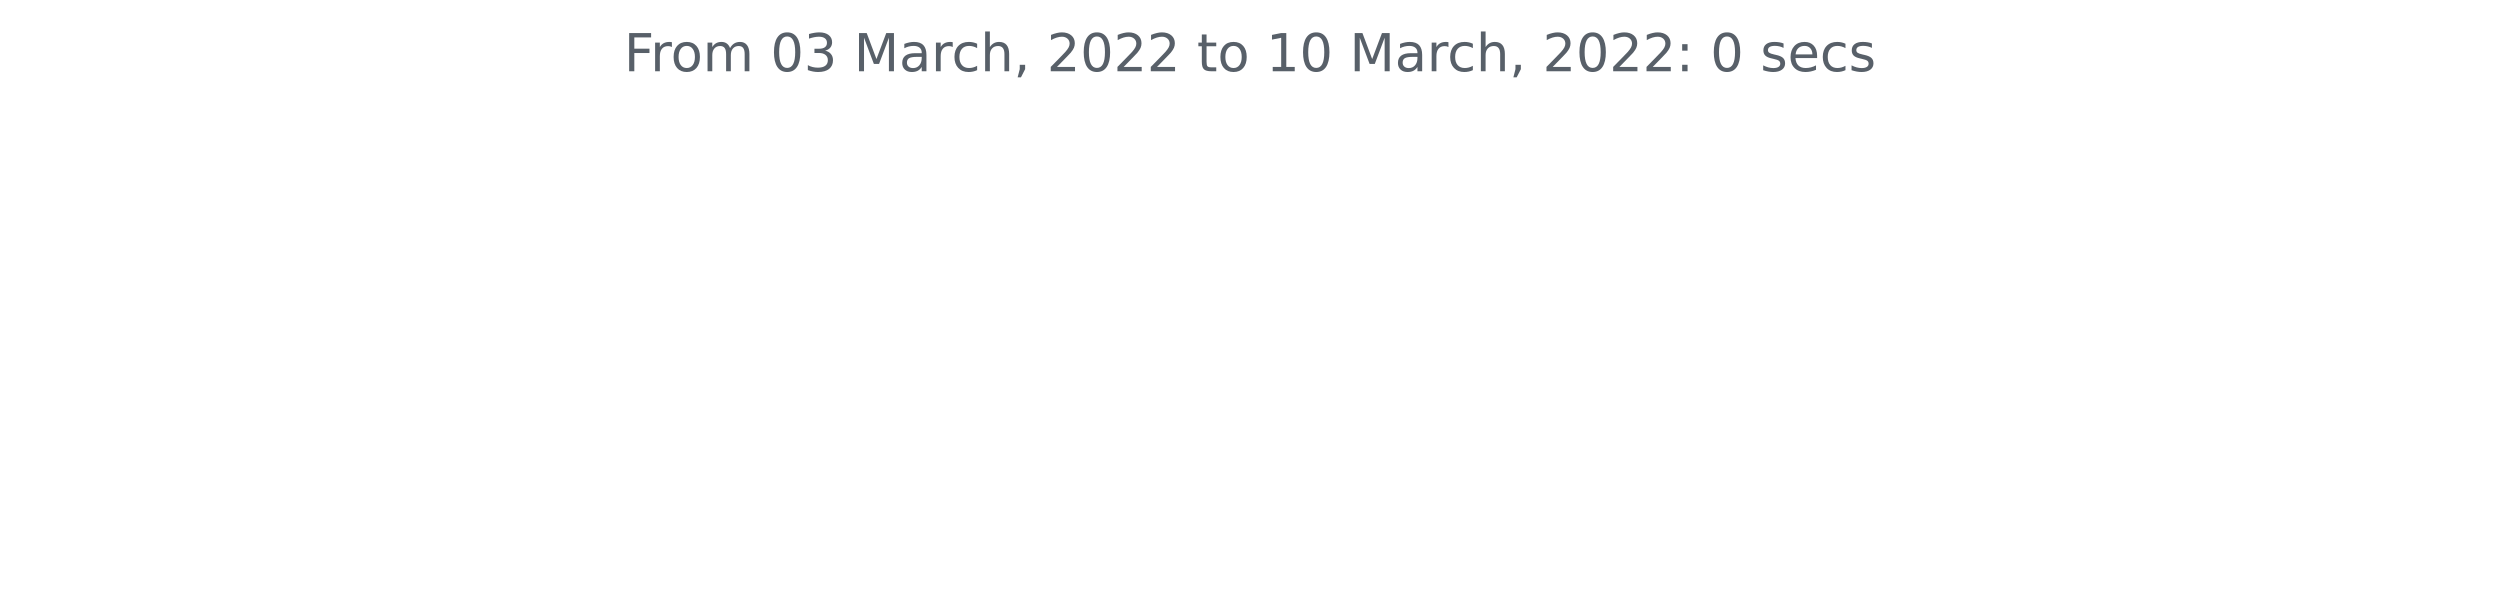
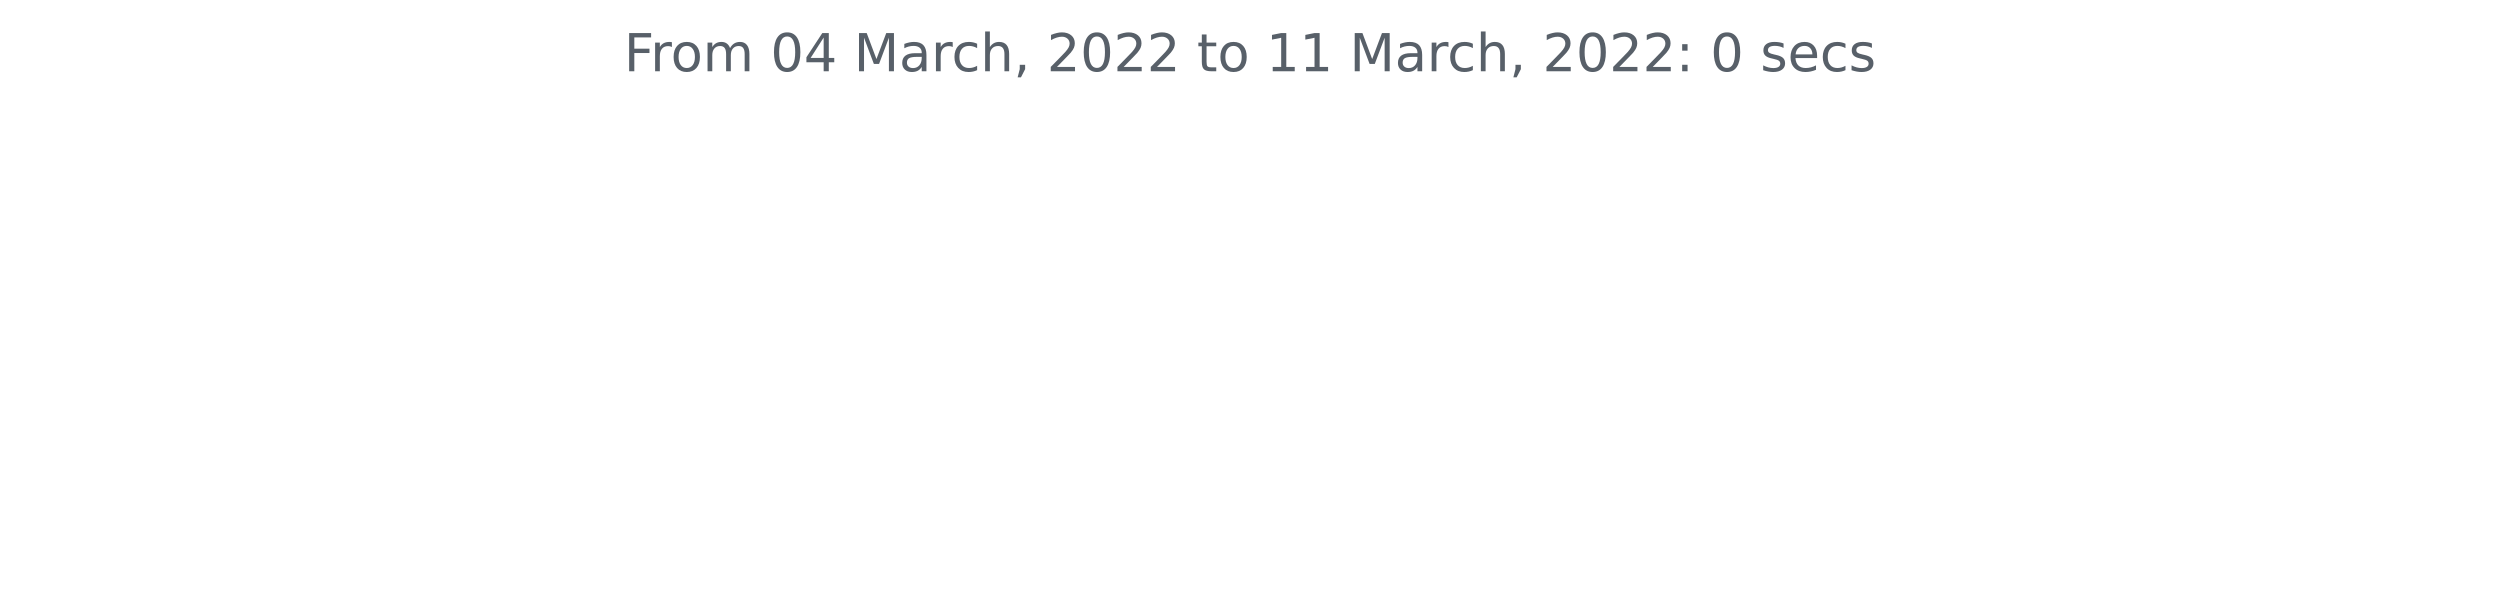
<svg xmlns="http://www.w3.org/2000/svg" xmlns:xlink="http://www.w3.org/1999/xlink" width="572.4pt" height="140.398pt" viewBox="0 0 572.4 140.398" version="1.1">
  <defs>
    <style type="text/css">*{stroke-linejoin: round; stroke-linecap: butt}</style>
  </defs>
  <g id="figure_1">
    <g id="patch_1">
      <path d="M 0 140.398  L 572.4 140.398  L 572.4 0  L 0 0  L 0 140.398  z " style="fill: none" />
    </g>
    <g id="axes_1">
      <g id="matplotlib.axis_1" />
      <g id="matplotlib.axis_2" />
      <g id="text_1">
        <g style="fill: #586069" transform="translate(142.8731 16.31812)scale(0.12 -0.12)">
          <defs>
            <path id="DejaVuSans-46" d="M 628 4666  L 3309 4666  L 3309 4134  L 1259 4134  L 1259 2759  L 3109 2759  L 3109 2228  L 1259 2228  L 1259 0  L 628 0  L 628 4666  z " transform="scale(0.015625)" />
            <path id="DejaVuSans-72" d="M 2631 2963  Q 2534 3019 2420 3045  Q 2306 3072 2169 3072  Q 1681 3072 1420 2755  Q 1159 2438 1159 1844  L 1159 0  L 581 0  L 581 3500  L 1159 3500  L 1159 2956  Q 1341 3275 1631 3429  Q 1922 3584 2338 3584  Q 2397 3584 2469 3576  Q 2541 3569 2628 3553  L 2631 2963  z " transform="scale(0.015625)" />
            <path id="DejaVuSans-6f" d="M 1959 3097  Q 1497 3097 1228 2736  Q 959 2375 959 1747  Q 959 1119 1226 758  Q 1494 397 1959 397  Q 2419 397 2687 759  Q 2956 1122 2956 1747  Q 2956 2369 2687 2733  Q 2419 3097 1959 3097  z M 1959 3584  Q 2709 3584 3137 3096  Q 3566 2609 3566 1747  Q 3566 888 3137 398  Q 2709 -91 1959 -91  Q 1206 -91 779 398  Q 353 888 353 1747  Q 353 2609 779 3096  Q 1206 3584 1959 3584  z " transform="scale(0.015625)" />
            <path id="DejaVuSans-6d" d="M 3328 2828  Q 3544 3216 3844 3400  Q 4144 3584 4550 3584  Q 5097 3584 5394 3201  Q 5691 2819 5691 2113  L 5691 0  L 5113 0  L 5113 2094  Q 5113 2597 4934 2840  Q 4756 3084 4391 3084  Q 3944 3084 3684 2787  Q 3425 2491 3425 1978  L 3425 0  L 2847 0  L 2847 2094  Q 2847 2600 2669 2842  Q 2491 3084 2119 3084  Q 1678 3084 1418 2786  Q 1159 2488 1159 1978  L 1159 0  L 581 0  L 581 3500  L 1159 3500  L 1159 2956  Q 1356 3278 1631 3431  Q 1906 3584 2284 3584  Q 2666 3584 2933 3390  Q 3200 3197 3328 2828  z " transform="scale(0.015625)" />
            <path id="DejaVuSans-20" transform="scale(0.015625)" />
            <path id="DejaVuSans-30" d="M 2034 4250  Q 1547 4250 1301 3770  Q 1056 3291 1056 2328  Q 1056 1369 1301 889  Q 1547 409 2034 409  Q 2525 409 2770 889  Q 3016 1369 3016 2328  Q 3016 3291 2770 3770  Q 2525 4250 2034 4250  z M 2034 4750  Q 2819 4750 3233 4129  Q 3647 3509 3647 2328  Q 3647 1150 3233 529  Q 2819 -91 2034 -91  Q 1250 -91 836 529  Q 422 1150 422 2328  Q 422 3509 836 4129  Q 1250 4750 2034 4750  z " transform="scale(0.015625)" />
-             <path id="DejaVuSans-33" d="M 2597 2516  Q 3050 2419 3304 2112  Q 3559 1806 3559 1356  Q 3559 666 3084 287  Q 2609 -91 1734 -91  Q 1441 -91 1130 -33  Q 819 25 488 141  L 488 750  Q 750 597 1062 519  Q 1375 441 1716 441  Q 2309 441 2620 675  Q 2931 909 2931 1356  Q 2931 1769 2642 2001  Q 2353 2234 1838 2234  L 1294 2234  L 1294 2753  L 1863 2753  Q 2328 2753 2575 2939  Q 2822 3125 2822 3475  Q 2822 3834 2567 4026  Q 2313 4219 1838 4219  Q 1578 4219 1281 4162  Q 984 4106 628 3988  L 628 4550  Q 988 4650 1302 4700  Q 1616 4750 1894 4750  Q 2613 4750 3031 4423  Q 3450 4097 3450 3541  Q 3450 3153 3228 2886  Q 3006 2619 2597 2516  z " transform="scale(0.015625)" />
+             <path id="DejaVuSans-34" d="M 2419 4116  L 825 1625  L 2419 1625  L 2419 4116  z M 2253 4666  L 3047 4666  L 3047 1625  L 3713 1625  L 3713 1100  L 3047 1100  L 3047 0  L 2419 0  L 2419 1100  L 313 1100  L 313 1709  L 2253 4666  z " transform="scale(0.015625)" />
            <path id="DejaVuSans-4d" d="M 628 4666  L 1569 4666  L 2759 1491  L 3956 4666  L 4897 4666  L 4897 0  L 4281 0  L 4281 4097  L 3078 897  L 2444 897  L 1241 4097  L 1241 0  L 628 0  L 628 4666  z " transform="scale(0.015625)" />
            <path id="DejaVuSans-61" d="M 2194 1759  Q 1497 1759 1228 1600  Q 959 1441 959 1056  Q 959 750 1161 570  Q 1363 391 1709 391  Q 2188 391 2477 730  Q 2766 1069 2766 1631  L 2766 1759  L 2194 1759  z M 3341 1997  L 3341 0  L 2766 0  L 2766 531  Q 2569 213 2275 61  Q 1981 -91 1556 -91  Q 1019 -91 701 211  Q 384 513 384 1019  Q 384 1609 779 1909  Q 1175 2209 1959 2209  L 2766 2209  L 2766 2266  Q 2766 2663 2505 2880  Q 2244 3097 1772 3097  Q 1472 3097 1187 3025  Q 903 2953 641 2809  L 641 3341  Q 956 3463 1253 3523  Q 1550 3584 1831 3584  Q 2591 3584 2966 3190  Q 3341 2797 3341 1997  z " transform="scale(0.015625)" />
            <path id="DejaVuSans-63" d="M 3122 3366  L 3122 2828  Q 2878 2963 2633 3030  Q 2388 3097 2138 3097  Q 1578 3097 1268 2742  Q 959 2388 959 1747  Q 959 1106 1268 751  Q 1578 397 2138 397  Q 2388 397 2633 464  Q 2878 531 3122 666  L 3122 134  Q 2881 22 2623 -34  Q 2366 -91 2075 -91  Q 1284 -91 818 406  Q 353 903 353 1747  Q 353 2603 823 3093  Q 1294 3584 2113 3584  Q 2378 3584 2631 3529  Q 2884 3475 3122 3366  z " transform="scale(0.015625)" />
            <path id="DejaVuSans-68" d="M 3513 2113  L 3513 0  L 2938 0  L 2938 2094  Q 2938 2591 2744 2837  Q 2550 3084 2163 3084  Q 1697 3084 1428 2787  Q 1159 2491 1159 1978  L 1159 0  L 581 0  L 581 4863  L 1159 4863  L 1159 2956  Q 1366 3272 1645 3428  Q 1925 3584 2291 3584  Q 2894 3584 3203 3211  Q 3513 2838 3513 2113  z " transform="scale(0.015625)" />
            <path id="DejaVuSans-2c" d="M 750 794  L 1409 794  L 1409 256  L 897 -744  L 494 -744  L 750 256  L 750 794  z " transform="scale(0.015625)" />
            <path id="DejaVuSans-32" d="M 1228 531  L 3431 531  L 3431 0  L 469 0  L 469 531  Q 828 903 1448 1529  Q 2069 2156 2228 2338  Q 2531 2678 2651 2914  Q 2772 3150 2772 3378  Q 2772 3750 2511 3984  Q 2250 4219 1831 4219  Q 1534 4219 1204 4116  Q 875 4013 500 3803  L 500 4441  Q 881 4594 1212 4672  Q 1544 4750 1819 4750  Q 2544 4750 2975 4387  Q 3406 4025 3406 3419  Q 3406 3131 3298 2873  Q 3191 2616 2906 2266  Q 2828 2175 2409 1742  Q 1991 1309 1228 531  z " transform="scale(0.015625)" />
            <path id="DejaVuSans-74" d="M 1172 4494  L 1172 3500  L 2356 3500  L 2356 3053  L 1172 3053  L 1172 1153  Q 1172 725 1289 603  Q 1406 481 1766 481  L 2356 481  L 2356 0  L 1766 0  Q 1100 0 847 248  Q 594 497 594 1153  L 594 3053  L 172 3053  L 172 3500  L 594 3500  L 594 4494  L 1172 4494  z " transform="scale(0.015625)" />
            <path id="DejaVuSans-31" d="M 794 531  L 1825 531  L 1825 4091  L 703 3866  L 703 4441  L 1819 4666  L 2450 4666  L 2450 531  L 3481 531  L 3481 0  L 794 0  L 794 531  z " transform="scale(0.015625)" />
            <path id="DejaVuSans-3a" d="M 750 794  L 1409 794  L 1409 0  L 750 0  L 750 794  z M 750 3309  L 1409 3309  L 1409 2516  L 750 2516  L 750 3309  z " transform="scale(0.015625)" />
            <path id="DejaVuSans-73" d="M 2834 3397  L 2834 2853  Q 2591 2978 2328 3040  Q 2066 3103 1784 3103  Q 1356 3103 1142 2972  Q 928 2841 928 2578  Q 928 2378 1081 2264  Q 1234 2150 1697 2047  L 1894 2003  Q 2506 1872 2764 1633  Q 3022 1394 3022 966  Q 3022 478 2636 193  Q 2250 -91 1575 -91  Q 1294 -91 989 -36  Q 684 19 347 128  L 347 722  Q 666 556 975 473  Q 1284 391 1588 391  Q 1994 391 2212 530  Q 2431 669 2431 922  Q 2431 1156 2273 1281  Q 2116 1406 1581 1522  L 1381 1569  Q 847 1681 609 1914  Q 372 2147 372 2553  Q 372 3047 722 3315  Q 1072 3584 1716 3584  Q 2034 3584 2315 3537  Q 2597 3491 2834 3397  z " transform="scale(0.015625)" />
            <path id="DejaVuSans-65" d="M 3597 1894  L 3597 1613  L 953 1613  Q 991 1019 1311 708  Q 1631 397 2203 397  Q 2534 397 2845 478  Q 3156 559 3463 722  L 3463 178  Q 3153 47 2828 -22  Q 2503 -91 2169 -91  Q 1331 -91 842 396  Q 353 884 353 1716  Q 353 2575 817 3079  Q 1281 3584 2069 3584  Q 2775 3584 3186 3129  Q 3597 2675 3597 1894  z M 3022 2063  Q 3016 2534 2758 2815  Q 2500 3097 2075 3097  Q 1594 3097 1305 2825  Q 1016 2553 972 2059  L 3022 2063  z " transform="scale(0.015625)" />
          </defs>
          <use xlink:href="#DejaVuSans-46" />
          <use xlink:href="#DejaVuSans-72" x="50.27" />
          <use xlink:href="#DejaVuSans-6f" x="89.133" />
          <use xlink:href="#DejaVuSans-6d" x="150.314" />
          <use xlink:href="#DejaVuSans-20" x="247.727" />
          <use xlink:href="#DejaVuSans-30" x="279.514" />
-           <use xlink:href="#DejaVuSans-33" x="343.137" />
+           <use xlink:href="#DejaVuSans-34" x="343.137" />
          <use xlink:href="#DejaVuSans-20" x="406.76" />
          <use xlink:href="#DejaVuSans-4d" x="438.547" />
          <use xlink:href="#DejaVuSans-61" x="524.826" />
          <use xlink:href="#DejaVuSans-72" x="586.105" />
          <use xlink:href="#DejaVuSans-63" x="624.969" />
          <use xlink:href="#DejaVuSans-68" x="679.949" />
          <use xlink:href="#DejaVuSans-2c" x="743.328" />
          <use xlink:href="#DejaVuSans-20" x="775.115" />
          <use xlink:href="#DejaVuSans-32" x="806.902" />
          <use xlink:href="#DejaVuSans-30" x="870.525" />
          <use xlink:href="#DejaVuSans-32" x="934.148" />
          <use xlink:href="#DejaVuSans-32" x="997.771" />
          <use xlink:href="#DejaVuSans-20" x="1061.395" />
          <use xlink:href="#DejaVuSans-74" x="1093.182" />
          <use xlink:href="#DejaVuSans-6f" x="1132.391" />
          <use xlink:href="#DejaVuSans-20" x="1193.572" />
          <use xlink:href="#DejaVuSans-31" x="1225.359" />
-           <use xlink:href="#DejaVuSans-30" x="1288.982" />
+           <use xlink:href="#DejaVuSans-31" x="1288.982" />
          <use xlink:href="#DejaVuSans-20" x="1352.605" />
          <use xlink:href="#DejaVuSans-4d" x="1384.393" />
          <use xlink:href="#DejaVuSans-61" x="1470.672" />
          <use xlink:href="#DejaVuSans-72" x="1531.951" />
          <use xlink:href="#DejaVuSans-63" x="1570.814" />
          <use xlink:href="#DejaVuSans-68" x="1625.795" />
          <use xlink:href="#DejaVuSans-2c" x="1689.174" />
          <use xlink:href="#DejaVuSans-20" x="1720.961" />
          <use xlink:href="#DejaVuSans-32" x="1752.748" />
          <use xlink:href="#DejaVuSans-30" x="1816.371" />
          <use xlink:href="#DejaVuSans-32" x="1879.994" />
          <use xlink:href="#DejaVuSans-32" x="1943.617" />
          <use xlink:href="#DejaVuSans-3a" x="2007.24" />
          <use xlink:href="#DejaVuSans-20" x="2040.932" />
          <use xlink:href="#DejaVuSans-30" x="2072.719" />
          <use xlink:href="#DejaVuSans-20" x="2136.342" />
          <use xlink:href="#DejaVuSans-73" x="2168.129" />
          <use xlink:href="#DejaVuSans-65" x="2220.229" />
          <use xlink:href="#DejaVuSans-63" x="2281.752" />
          <use xlink:href="#DejaVuSans-73" x="2336.732" />
        </g>
      </g>
    </g>
  </g>
</svg>
